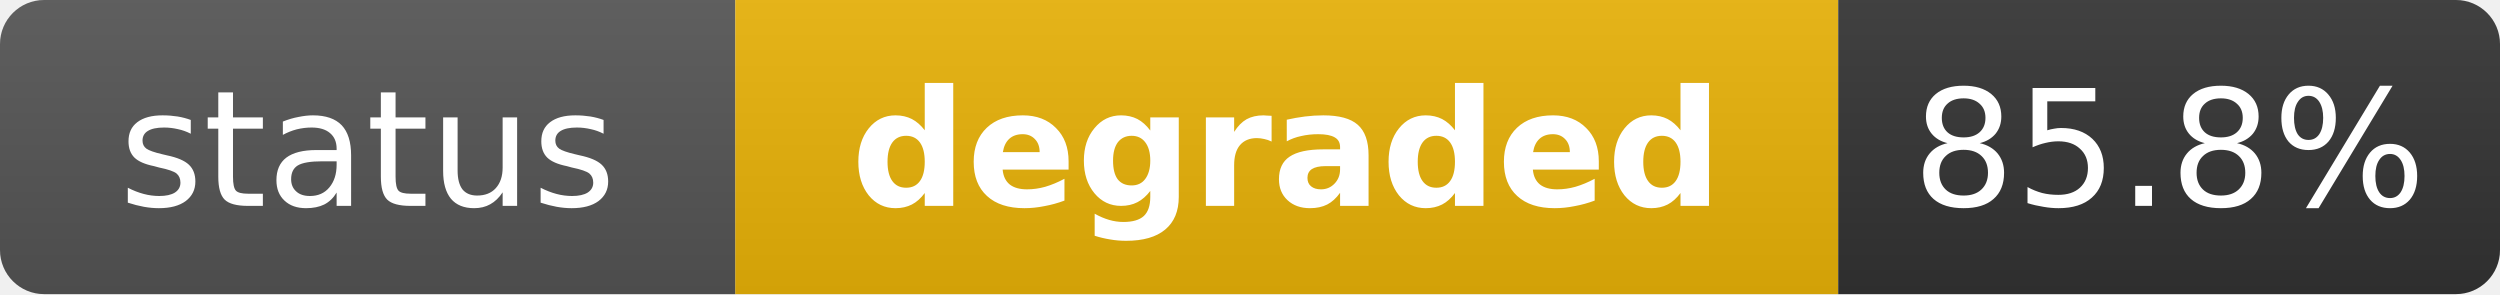
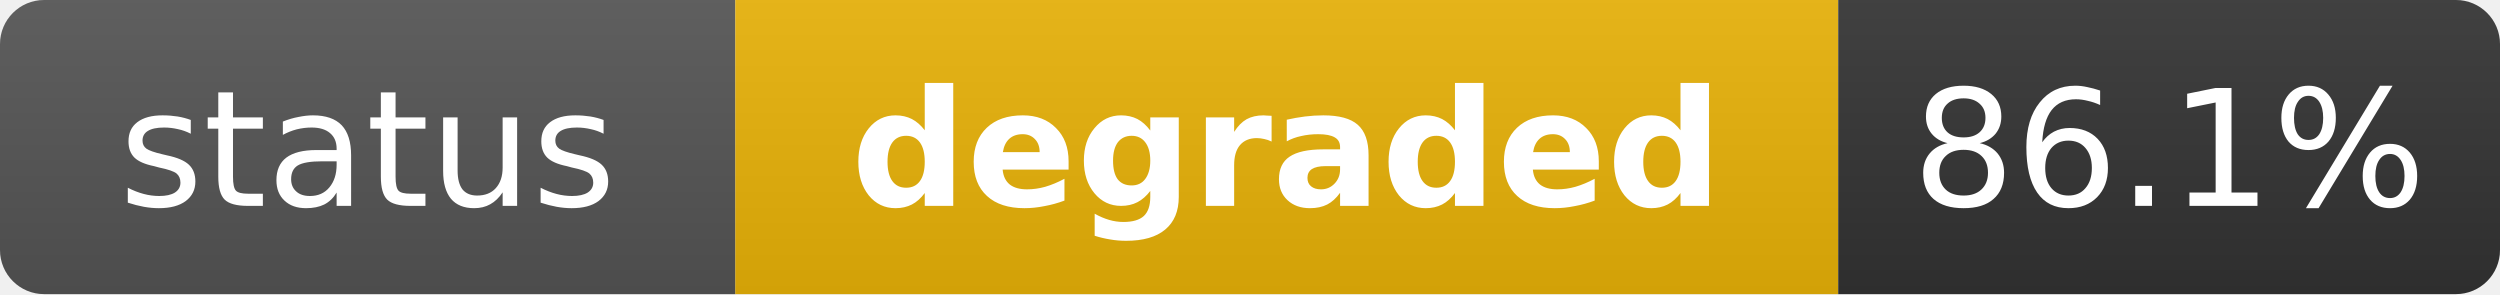
<svg xmlns="http://www.w3.org/2000/svg" width="170" height="20" role="img" aria-label="status: degraded">
  <linearGradient id="s" x2="0" y2="100%">
    <stop offset="0" stop-color="#bbb" stop-opacity=".1" />
    <stop offset="1" stop-opacity=".1" />
  </linearGradient>
  <clipPath id="r">
    <rect width="170" height="20" rx="3" fill="#fff" />
  </clipPath>
  <g clip-path="url(#r)">
    <rect width="50" height="20" fill="#555" />
    <rect x="50" width="75" height="20" fill="#eab308" />
    <rect x="125" width="45" height="20" fill="#333" />
    <rect width="170" height="20" fill="url(#s)" />
  </g>
  <g fill="#fff" text-anchor="middle" font-family="Verdana,Geneva,DejaVu Sans,sans-serif" text-rendering="geometricPrecision" font-size="11">
    <text x="25" y="14" fill="#fff">status</text>
    <text x="87.5" y="14" fill="#fff" font-weight="bold">degraded</text>
-     <text x="147.5" y="14" fill="#fff">85.8%</text>
+     <text x="147.5" y="14" fill="#fff">86.1%</text>
  </g>
</svg>
